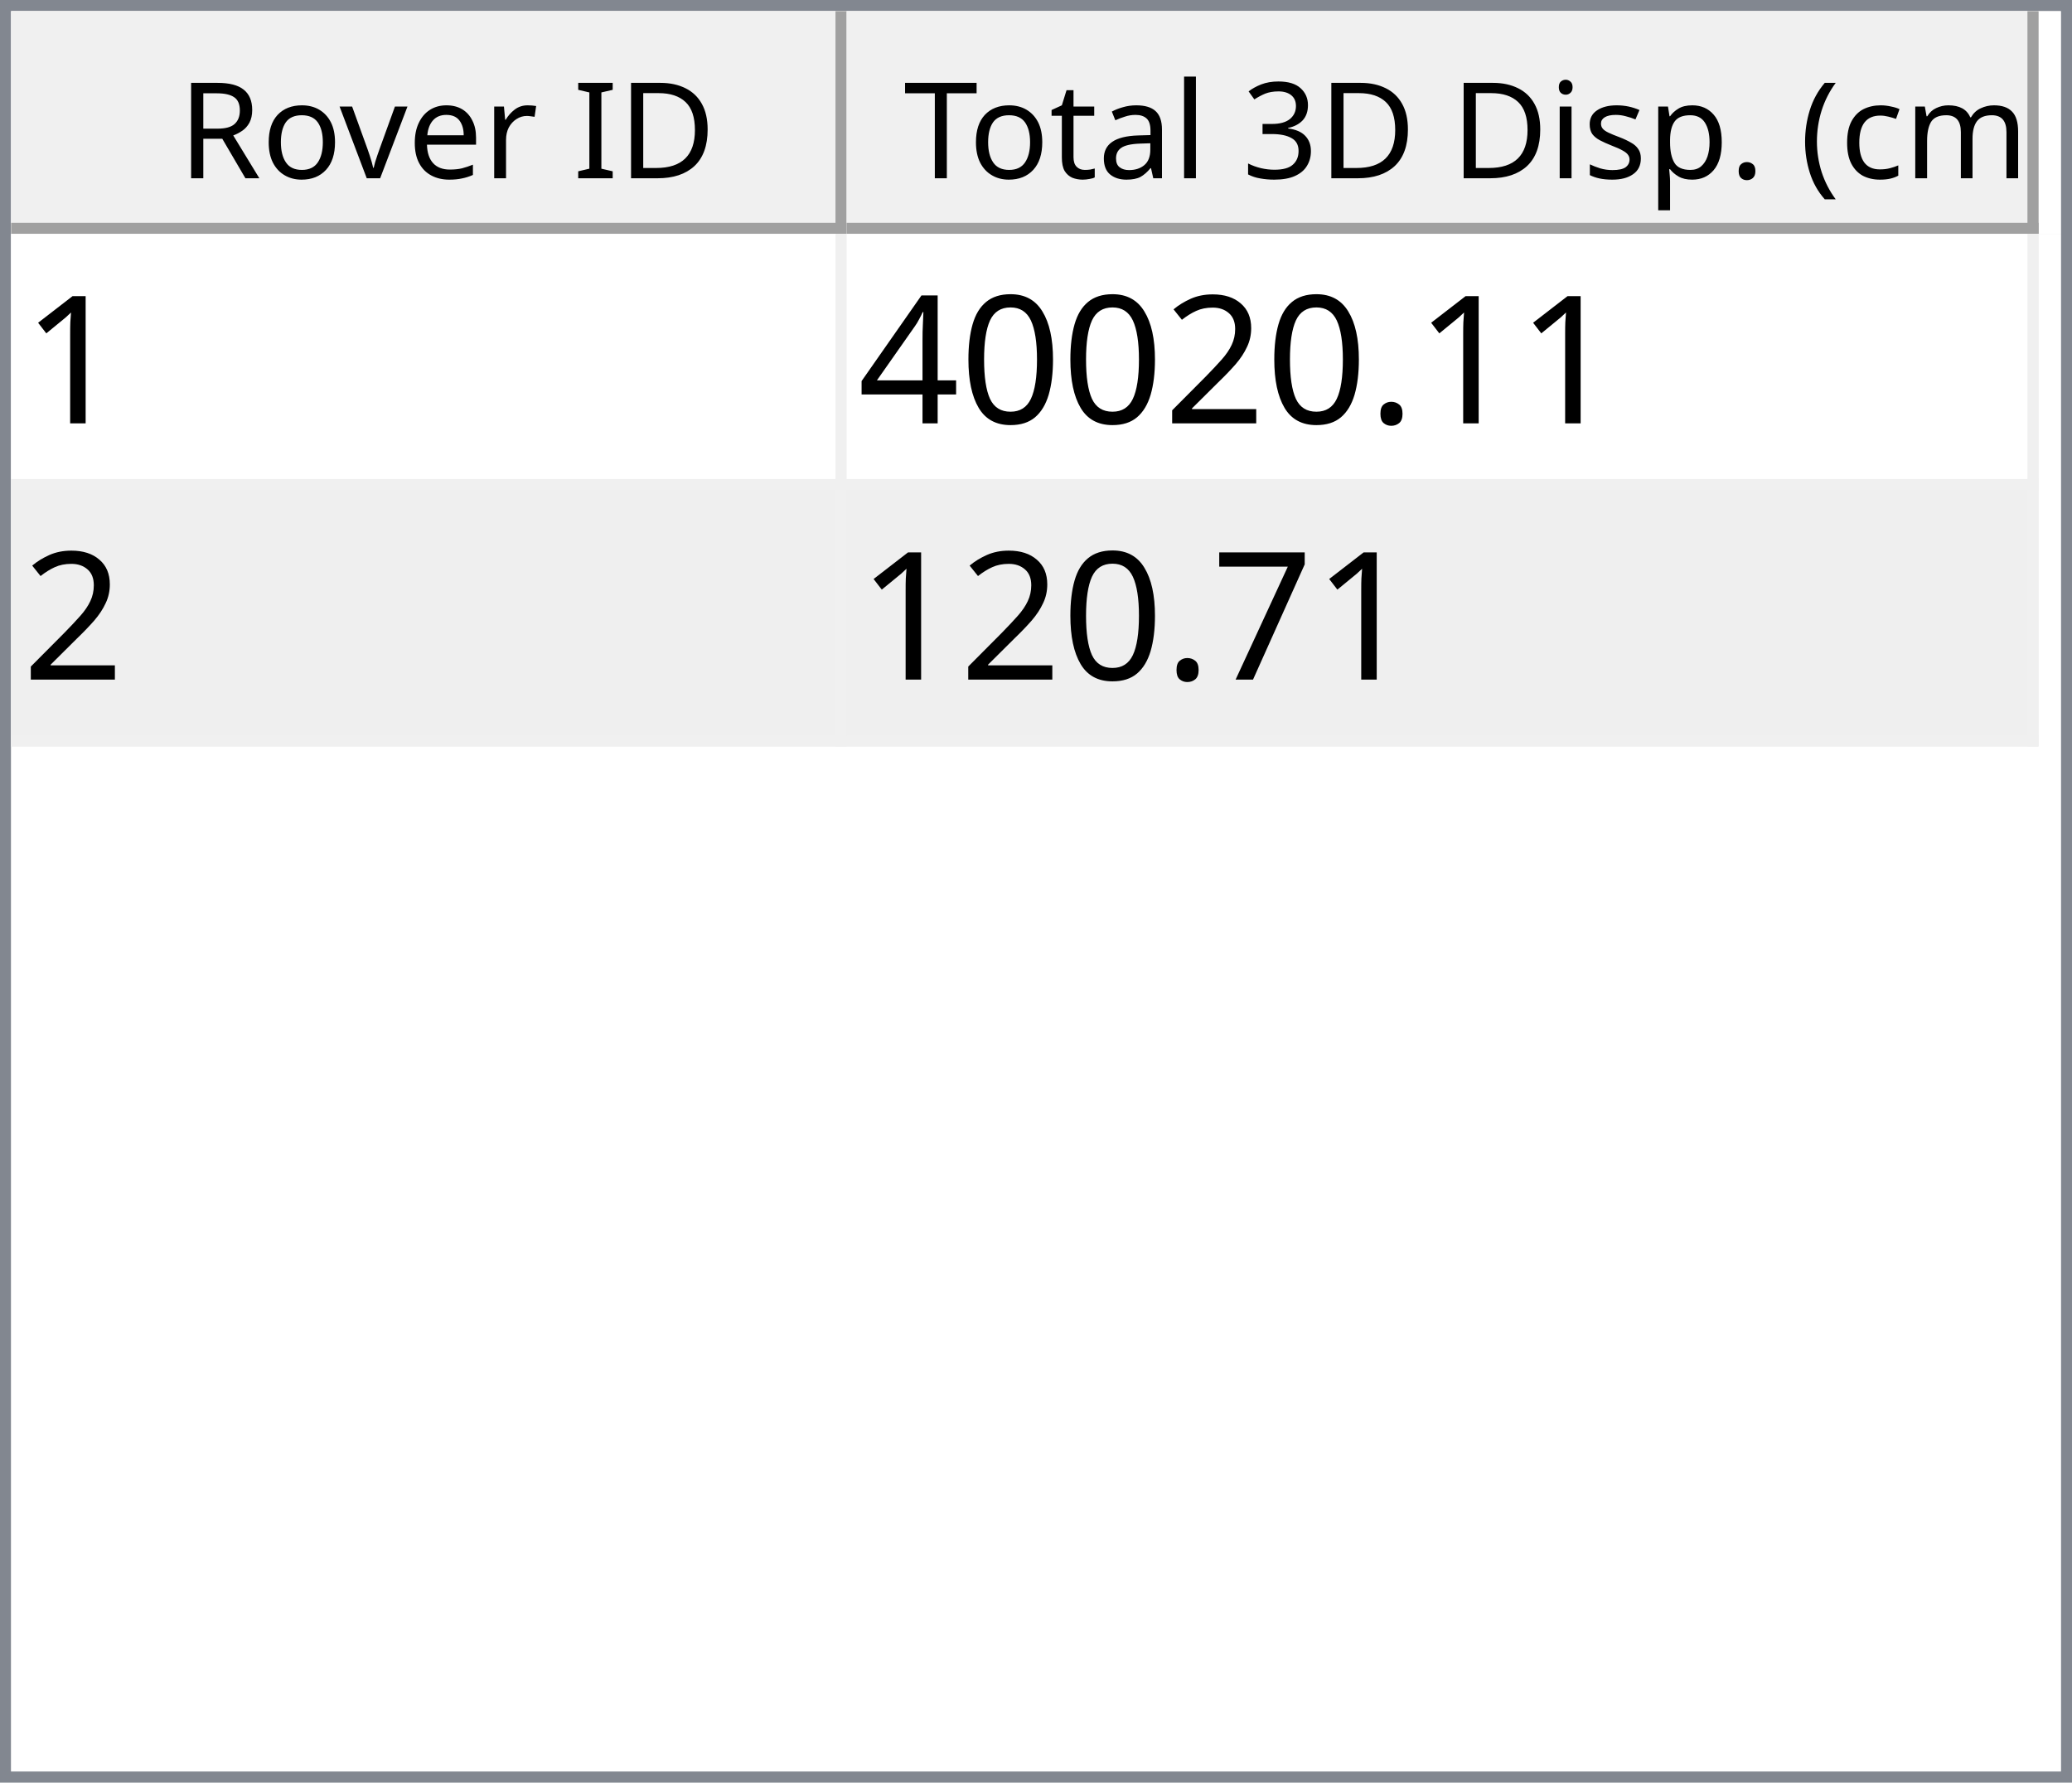
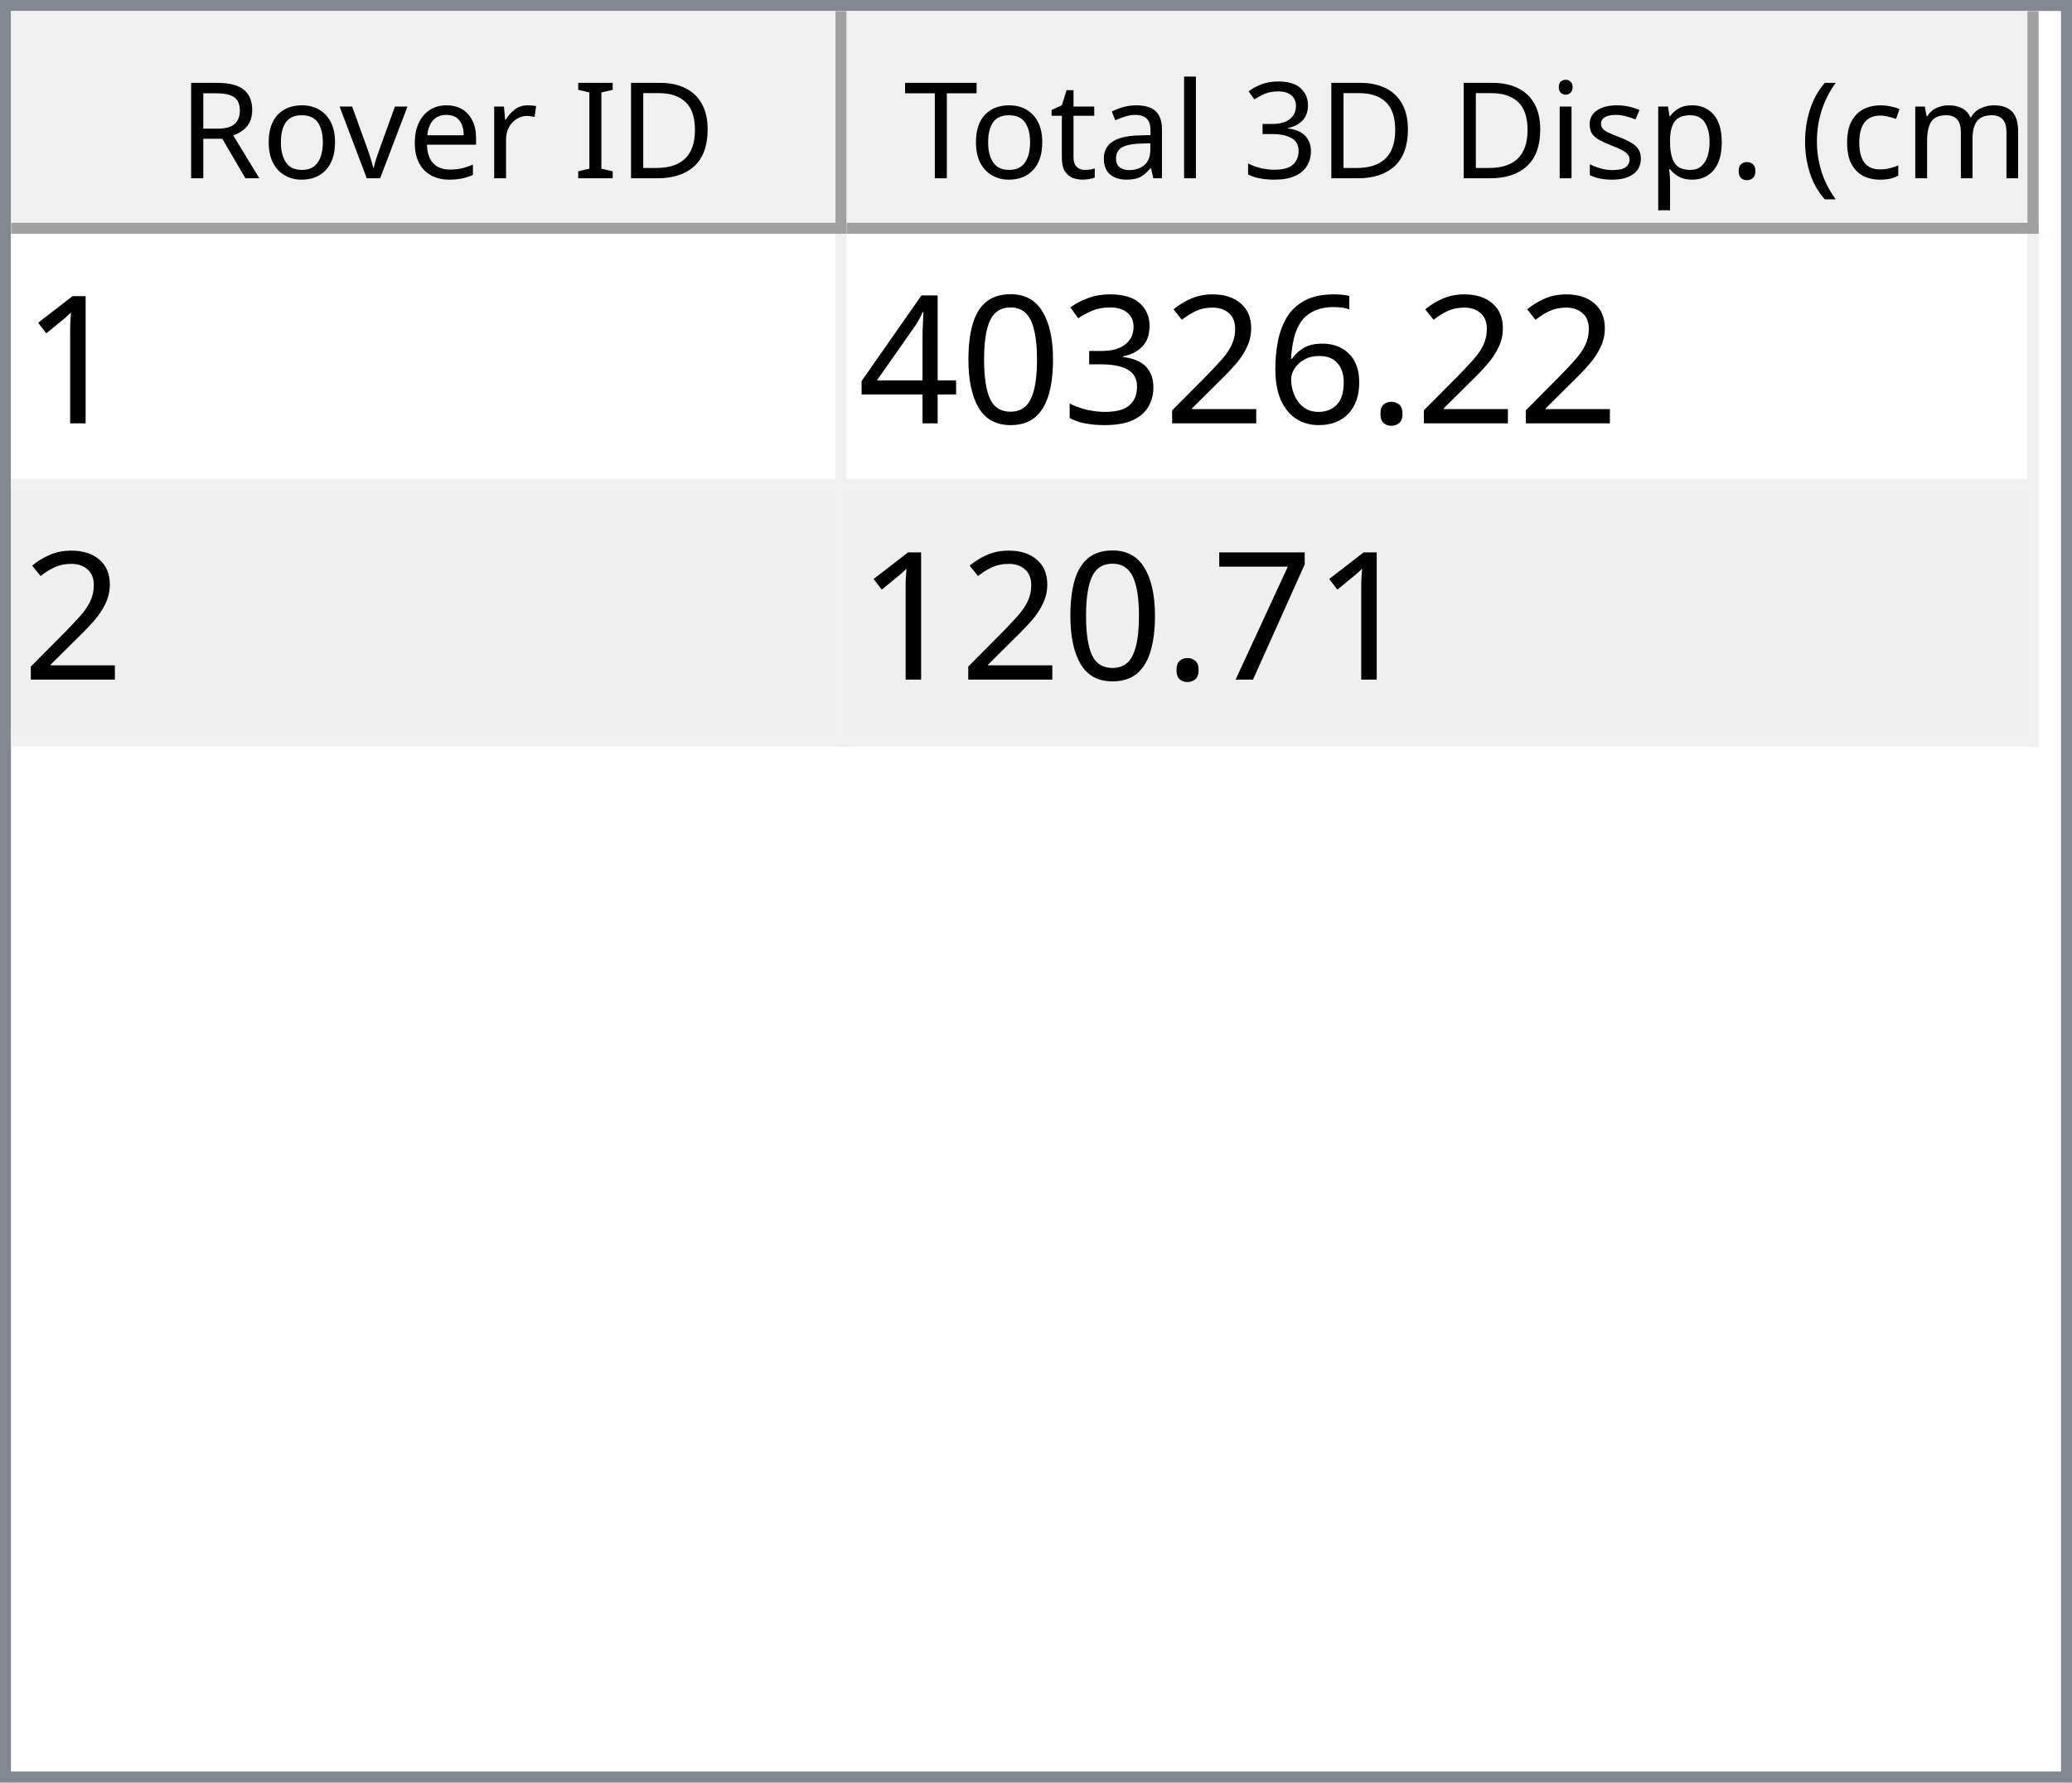
<svg xmlns="http://www.w3.org/2000/svg" style="fill-opacity:1; color-rendering:auto; color-interpolation:auto; text-rendering:auto; stroke:black; stroke-linecap:square; stroke-miterlimit:10; shape-rendering:auto; stroke-opacity:1; fill:black; stroke-dasharray:none; font-weight:normal; stroke-width:1; font-family:'Dialog'; font-style:normal; stroke-linejoin:miter; font-size:12px; stroke-dashoffset:0; image-rendering:auto;" width="186" height="160">
  <defs id="genericDefs" />
  <g>
    <defs id="defs1">
      <clipPath clipPathUnits="userSpaceOnUse" id="clipPath1">
        <path d="M0 0 L186 0 L186 160 L0 160 L0 0 Z" />
      </clipPath>
      <clipPath clipPathUnits="userSpaceOnUse" id="clipPath2">
        <path d="M0 0 L0 160 L186 160 L186 0 Z" />
      </clipPath>
      <clipPath clipPathUnits="userSpaceOnUse" id="clipPath3">
        <path d="M0 0 L0 20 L184 20 L184 0 Z" />
      </clipPath>
      <clipPath clipPathUnits="userSpaceOnUse" id="clipPath4">
        <path d="M0 0 L0 20 L75 20 L75 0 Z" />
      </clipPath>
      <clipPath clipPathUnits="userSpaceOnUse" id="clipPath5">
        <path d="M1 1 L1 19 L74 19 L74 1 Z" />
      </clipPath>
      <clipPath clipPathUnits="userSpaceOnUse" id="clipPath6">
        <path d="M0 0 L0 18 L73 18 L73 0 Z" />
      </clipPath>
      <clipPath clipPathUnits="userSpaceOnUse" id="clipPath7">
        <path d="M-0.5 -0.5 L-0.5 19.5 L74.5 19.5 L74.5 -0.5 Z" />
      </clipPath>
      <clipPath clipPathUnits="userSpaceOnUse" id="clipPath8">
        <path d="M0 0 L0 20 L107 20 L107 0 Z" />
      </clipPath>
      <clipPath clipPathUnits="userSpaceOnUse" id="clipPath9">
        <path d="M1 1 L1 19 L106 19 L106 1 Z" />
      </clipPath>
      <clipPath clipPathUnits="userSpaceOnUse" id="clipPath10">
        <path d="M0 0 L0 18 L105 18 L105 0 Z" />
      </clipPath>
      <clipPath clipPathUnits="userSpaceOnUse" id="clipPath11">
        <path d="M-0.5 -0.5 L-0.5 19.5 L106.5 19.5 L106.5 -0.5 Z" />
      </clipPath>
      <clipPath clipPathUnits="userSpaceOnUse" id="clipPath12">
        <path d="M0 0 L0 138 L184 138 L184 0 Z" />
      </clipPath>
      <clipPath clipPathUnits="userSpaceOnUse" id="clipPath13">
        <path d="M0 0 L0 46 L182 46 L182 0 Z" />
      </clipPath>
      <clipPath clipPathUnits="userSpaceOnUse" id="clipPath14">
        <path d="M-0.5 -0.5 L-0.5 45.5 L181.5 45.5 L181.5 -0.5 Z" />
      </clipPath>
      <clipPath clipPathUnits="userSpaceOnUse" id="clipPath15">
        <path d="M0 0 L0 22 L74 22 L74 0 Z" />
      </clipPath>
      <clipPath clipPathUnits="userSpaceOnUse" id="clipPath16">
        <path d="M0 0 L0 22 L106 22 L106 0 Z" />
      </clipPath>
      <font horiz-adv-x="64.551" id="font1">
        <font-face ascent="107.91" descent="25.098" units-per-em="100" style="font-style:normal; font-family:Segoe UI; font-weight:normal;" />
        <missing-glyph horiz-adv-x="64.551" d="M8.109 0 L8.109 68.266 L56.453 68.266 L56.453 0 L8.109 0 ZM15.328 7.234 L49.219 7.234 L49.219 61.031 L15.328 61.031 L15.328 7.234 Z" />
        <glyph unicode="D" horiz-adv-x="70.117" d="M9.188 0 L9.188 70.016 L28.516 70.016 Q65.531 70.016 65.531 35.891 Q65.531 19.672 55.25 9.836 Q44.969 0 27.734 0 L9.188 0 ZM17.391 62.594 L17.391 7.422 L27.828 7.422 Q41.609 7.422 49.273 14.797 Q56.938 22.172 56.938 35.688 Q56.938 62.594 28.328 62.594 L17.391 62.594 Z" />
        <glyph unicode="I" horiz-adv-x="26.611" d="M17.391 0 L9.188 0 L9.188 70.016 L17.391 70.016 L17.391 0 Z" />
        <glyph unicode=" " horiz-adv-x="27.393" d="" />
        <glyph unicode="r" horiz-adv-x="34.766" d="M34.188 41.891 Q32.078 43.5 28.125 43.5 Q23 43.5 19.555 38.672 Q16.109 33.844 16.109 25.484 L16.109 0 L8.109 0 L8.109 50 L16.109 50 L16.109 39.703 L16.312 39.703 Q18.016 44.969 21.531 47.922 Q25.047 50.875 29.391 50.875 Q32.516 50.875 34.188 50.203 L34.188 41.891 Z" />
        <glyph unicode="e" horiz-adv-x="52.295" d="M48.297 23 L12.984 23 Q13.188 14.656 17.484 10.109 Q21.781 5.562 29.297 5.562 Q37.75 5.562 44.828 11.141 L44.828 3.609 Q38.234 -1.172 27.391 -1.172 Q16.797 -1.172 10.742 5.641 Q4.688 12.453 4.688 24.812 Q4.688 36.469 11.305 43.82 Q17.922 51.172 27.734 51.172 Q37.547 51.172 42.922 44.828 Q48.297 38.484 48.297 27.203 L48.297 23 ZM40.094 29.781 Q40.047 36.719 36.75 40.578 Q33.453 44.438 27.594 44.438 Q21.922 44.438 17.969 40.383 Q14.016 36.328 13.094 29.781 L40.094 29.781 Z" />
        <glyph unicode="v" horiz-adv-x="47.9" d="M47.406 50 L27.484 0 L19.625 0 L0.688 50 L9.469 50 L22.172 13.672 Q23.578 9.672 23.922 6.688 L24.125 6.688 Q24.609 10.453 25.688 13.484 L38.969 50 L47.406 50 Z" />
        <glyph unicode="o" horiz-adv-x="58.594" d="M29 -1.172 Q17.922 -1.172 11.305 5.836 Q4.688 12.844 4.688 24.422 Q4.688 37.016 11.57 44.094 Q18.453 51.172 30.172 51.172 Q41.359 51.172 47.633 44.289 Q53.906 37.406 53.906 25.203 Q53.906 13.234 47.141 6.031 Q40.375 -1.172 29 -1.172 ZM29.594 44.438 Q21.875 44.438 17.383 39.188 Q12.891 33.938 12.891 24.703 Q12.891 15.828 17.43 10.695 Q21.969 5.562 29.594 5.562 Q37.359 5.562 41.531 10.594 Q45.703 15.625 45.703 24.906 Q45.703 34.281 41.531 39.359 Q37.359 44.438 29.594 44.438 Z" />
        <glyph unicode="R" horiz-adv-x="59.814" d="M59.375 0 L49.609 0 L37.891 19.625 Q36.281 22.359 34.766 24.289 Q33.25 26.219 31.664 27.438 Q30.078 28.656 28.25 29.219 Q26.422 29.781 24.125 29.781 L17.391 29.781 L17.391 0 L9.188 0 L9.188 70.016 L30.078 70.016 Q34.672 70.016 38.555 68.867 Q42.438 67.719 45.289 65.375 Q48.141 63.031 49.758 59.547 Q51.375 56.062 51.375 51.375 Q51.375 47.703 50.273 44.656 Q49.172 41.609 47.148 39.211 Q45.125 36.812 42.266 35.133 Q39.406 33.453 35.844 32.516 L35.844 32.328 Q37.594 31.547 38.891 30.547 Q40.188 29.547 41.359 28.18 Q42.531 26.812 43.68 25.078 Q44.828 23.344 46.234 21.047 L59.375 0 ZM17.391 62.594 L17.391 37.203 L28.516 37.203 Q31.594 37.203 34.203 38.133 Q36.812 39.062 38.719 40.797 Q40.625 42.531 41.703 45.047 Q42.781 47.562 42.781 50.688 Q42.781 56.297 39.141 59.445 Q35.5 62.594 28.609 62.594 L17.391 62.594 Z" />
        <glyph unicode=")" horiz-adv-x="30.176" d="M8.297 -15.922 L1.172 -15.922 Q16.406 2.344 16.406 26.812 Q16.406 51.469 1.078 70.016 L8.297 70.016 Q23.531 52.156 23.531 26.703 Q23.531 1.375 8.297 -15.922 Z" />
        <glyph unicode="m" horiz-adv-x="86.133" d="M79.109 0 L71.094 0 L71.094 28.719 Q71.094 37.016 68.531 40.727 Q65.969 44.438 59.906 44.438 Q54.781 44.438 51.195 39.75 Q47.609 35.062 47.609 28.516 L47.609 0 L39.594 0 L39.594 29.688 Q39.594 44.438 28.219 44.438 Q22.953 44.438 19.531 40.016 Q16.109 35.594 16.109 28.516 L16.109 0 L8.109 0 L8.109 50 L16.109 50 L16.109 42.094 L16.312 42.094 Q21.625 51.172 31.844 51.172 Q36.969 51.172 40.773 48.312 Q44.578 45.453 46 40.828 Q51.562 51.172 62.594 51.172 Q79.109 51.172 79.109 30.812 L79.109 0 Z" />
        <glyph unicode="c" horiz-adv-x="46.191" d="M42.188 2.297 Q36.422 -1.172 28.516 -1.172 Q17.828 -1.172 11.258 5.789 Q4.688 12.75 4.688 23.828 Q4.688 36.188 11.766 43.68 Q18.844 51.172 30.672 51.172 Q37.25 51.172 42.281 48.734 L42.281 40.531 Q36.719 44.438 30.375 44.438 Q22.703 44.438 17.797 38.945 Q12.891 33.453 12.891 24.516 Q12.891 15.719 17.508 10.641 Q22.125 5.562 29.891 5.562 Q36.422 5.562 42.188 9.906 L42.188 2.297 Z" />
        <glyph unicode="(" horiz-adv-x="30.176" d="M29.109 -15.922 L21.969 -15.922 Q6.844 1.375 6.844 26.703 Q6.844 52.156 21.969 70.016 L29.203 70.016 Q13.875 51.469 13.875 26.812 Q13.875 2.344 29.109 -15.922 Z" />
        <glyph unicode="." horiz-adv-x="21.68" d="M10.891 -1.078 Q8.641 -1.078 7.055 0.539 Q5.469 2.156 5.469 4.391 Q5.469 6.641 7.055 8.273 Q8.641 9.906 10.891 9.906 Q13.188 9.906 14.797 8.273 Q16.406 6.641 16.406 4.391 Q16.406 2.156 14.797 0.539 Q13.188 -1.078 10.891 -1.078 Z" />
        <glyph unicode="p" horiz-adv-x="58.789" d="M16.312 7.234 L16.109 7.234 L16.109 -23 L8.109 -23 L8.109 50 L16.109 50 L16.109 41.219 L16.312 41.219 Q22.219 51.172 33.594 51.172 Q43.266 51.172 48.688 44.461 Q54.109 37.75 54.109 26.469 Q54.109 13.922 48 6.375 Q41.891 -1.172 31.297 -1.172 Q21.578 -1.172 16.312 7.234 ZM16.109 27.391 L16.109 20.406 Q16.109 14.203 20.141 9.883 Q24.172 5.562 30.375 5.562 Q37.641 5.562 41.773 11.133 Q45.906 16.703 45.906 26.609 Q45.906 34.969 42.047 39.703 Q38.188 44.438 31.594 44.438 Q24.609 44.438 20.359 39.578 Q16.109 34.719 16.109 27.391 Z" />
        <glyph unicode="s" horiz-adv-x="42.432" d="M5.078 1.812 L5.078 10.406 Q11.625 5.562 19.484 5.562 Q30.031 5.562 30.031 12.594 Q30.031 14.594 29.125 15.992 Q28.219 17.391 26.68 18.461 Q25.141 19.531 23.07 20.383 Q21 21.234 18.609 22.172 Q15.281 23.484 12.766 24.828 Q10.25 26.172 8.57 27.859 Q6.891 29.547 6.031 31.695 Q5.172 33.844 5.172 36.719 Q5.172 40.234 6.789 42.945 Q8.406 45.656 11.086 47.484 Q13.766 49.312 17.211 50.242 Q20.656 51.172 24.312 51.172 Q30.812 51.172 35.938 48.922 L35.938 40.828 Q30.422 44.438 23.25 44.438 Q21 44.438 19.195 43.922 Q17.391 43.406 16.094 42.477 Q14.797 41.547 14.086 40.258 Q13.375 38.969 13.375 37.406 Q13.375 35.453 14.086 34.133 Q14.797 32.812 16.164 31.789 Q17.531 30.766 19.484 29.938 Q21.438 29.109 23.922 28.125 Q27.25 26.859 29.883 25.516 Q32.516 24.172 34.375 22.484 Q36.234 20.797 37.234 18.602 Q38.234 16.406 38.234 13.375 Q38.234 9.672 36.602 6.938 Q34.969 4.203 32.234 2.398 Q29.5 0.594 25.93 -0.289 Q22.359 -1.172 18.453 -1.172 Q10.75 -1.172 5.078 1.812 Z" />
        <glyph unicode="i" horiz-adv-x="24.219" d="M12.203 62.703 Q10.062 62.703 8.547 64.164 Q7.031 65.625 7.031 67.875 Q7.031 70.125 8.547 71.609 Q10.062 73.094 12.203 73.094 Q14.406 73.094 15.945 71.609 Q17.484 70.125 17.484 67.875 Q17.484 65.719 15.945 64.211 Q14.406 62.703 12.203 62.703 ZM16.109 0 L8.109 0 L8.109 50 L16.109 50 L16.109 0 Z" />
        <glyph unicode="3" horiz-adv-x="53.906" d="M46.531 19.828 Q46.531 15.094 44.75 11.211 Q42.969 7.328 39.719 4.57 Q36.469 1.812 31.93 0.297 Q27.391 -1.219 21.922 -1.219 Q11.922 -1.219 6 2.594 L6 11.188 Q13.094 5.609 22.219 5.609 Q25.875 5.609 28.828 6.539 Q31.781 7.469 33.906 9.227 Q36.031 10.984 37.18 13.477 Q38.328 15.969 38.328 19.094 Q38.328 32.812 18.797 32.812 L12.984 32.812 L12.984 39.594 L18.5 39.594 Q35.797 39.594 35.797 52.484 Q35.797 64.406 22.609 64.406 Q15.188 64.406 8.688 59.422 L8.688 67.188 Q15.375 71.188 24.609 71.188 Q29 71.188 32.57 69.969 Q36.141 68.75 38.68 66.555 Q41.219 64.359 42.609 61.281 Q44 58.203 44 54.5 Q44 40.672 30.031 36.719 L30.031 36.531 Q33.594 36.141 36.625 34.797 Q39.656 33.453 41.852 31.305 Q44.047 29.156 45.289 26.25 Q46.531 23.344 46.531 19.828 Z" />
        <glyph unicode="l" horiz-adv-x="24.219" d="M16.109 0 L8.109 0 L8.109 74.031 L16.109 74.031 L16.109 0 Z" />
        <glyph unicode="a" horiz-adv-x="50.879" d="M43.891 0 L35.891 0 L35.891 7.812 L35.688 7.812 Q30.469 -1.172 20.312 -1.172 Q12.844 -1.172 8.617 2.781 Q4.391 6.734 4.391 13.281 Q4.391 27.297 20.906 29.594 L35.891 31.688 Q35.891 44.438 25.594 44.438 Q16.547 44.438 9.281 38.281 L9.281 46.484 Q16.656 51.172 26.266 51.172 Q43.891 51.172 43.891 32.516 L43.891 0 ZM35.891 25.297 L23.828 23.641 Q18.266 22.859 15.43 20.875 Q12.594 18.891 12.594 13.875 Q12.594 10.203 15.211 7.883 Q17.828 5.562 22.172 5.562 Q28.125 5.562 32.008 9.742 Q35.891 13.922 35.891 20.312 L35.891 25.297 Z" />
        <glyph unicode="t" horiz-adv-x="33.887" d="M31.297 0.484 Q28.469 -1.078 23.828 -1.078 Q10.688 -1.078 10.688 13.578 L10.688 43.172 L2.094 43.172 L2.094 50 L10.688 50 L10.688 62.203 L18.703 64.797 L18.703 50 L31.297 50 L31.297 43.172 L18.703 43.172 L18.703 14.984 Q18.703 9.969 20.414 7.82 Q22.125 5.672 26.078 5.672 Q29.109 5.672 31.297 7.328 L31.297 0.484 Z" />
        <glyph unicode="T" horiz-adv-x="52.393" d="M50.594 62.594 L30.375 62.594 L30.375 0 L22.172 0 L22.172 62.594 L2 62.594 L2 70.016 L50.594 70.016 L50.594 62.594 Z" />
      </font>
      <font horiz-adv-x="75.0" id="font2">
        <font-face ascent="100.537" descent="21.973" units-per-em="100" style="font-style:normal; font-family:sans-serif; font-weight:normal;" />
        <missing-glyph horiz-adv-x="75.0" d="M12.5 0 L12.5 62.5 L62.5 62.5 L62.5 0 L12.5 0 ZM14.062 1.562 L60.938 1.562 L60.938 60.938 L14.062 60.938 L14.062 1.562 Z" />
        <glyph unicode="1" horiz-adv-x="55.615" d="M37.25 0 L28.469 0 L28.469 56 Q25.297 52.984 20.141 49.953 Q14.984 46.922 10.891 45.406 L10.891 53.906 Q18.266 57.375 23.781 62.305 Q29.297 67.234 31.594 71.875 L37.25 71.875 L37.25 0 Z" />
        <glyph unicode="." horiz-adv-x="27.783" d="M9.078 0 L9.078 10.016 L19.094 10.016 L19.094 0 L9.078 0 Z" />
+         <glyph unicode="6" horiz-adv-x="55.615" d="M49.75 54.047 L41.016 53.375 Q39.844 58.547 37.703 60.891 Q34.125 64.656 28.906 64.656 Q24.703 64.656 21.531 62.312 Q17.391 59.281 14.992 53.469 Q12.594 47.656 12.5 36.922 Q15.672 41.75 20.266 44.094 Q24.859 46.438 29.891 46.438 Q38.672 46.438 44.852 39.969 Q51.031 33.5 51.031 23.25 Q51.031 16.5 48.125 10.719 Q45.219 4.938 40.141 1.859 Q35.062 -1.219 28.609 -1.219 Q17.625 -1.219 10.695 6.859 Q3.766 14.938 3.766 33.5 Q3.766 54.25 11.422 63.672 Q18.109 71.875 29.438 71.875 Q37.891 71.875 43.289 67.141 Q48.688 62.406 49.75 54.047 ZM13.875 23.188 Q13.875 18.656 15.797 14.508 Q17.719 10.359 21.188 8.18 Q24.656 6 28.469 6 Q34.031 6 38.039 10.492 Q42.047 14.984 42.047 22.703 Q42.047 30.125 38.086 34.398 Q34.125 38.672 28.125 38.672 Q22.172 38.672 18.023 34.398 Q13.875 30.125 13.875 23.188 Z" />
        <glyph unicode="2" horiz-adv-x="55.615" d="M50.344 8.453 L50.344 0 L3.031 0 Q2.938 3.172 4.047 6.109 Q5.859 10.938 9.836 15.625 Q13.812 20.312 21.344 26.469 Q33.016 36.031 37.117 41.625 Q41.219 47.219 41.219 52.203 Q41.219 57.422 37.477 61.008 Q33.734 64.594 27.734 64.594 Q21.391 64.594 17.578 60.789 Q13.766 56.984 13.719 50.25 L4.688 51.172 Q5.609 61.281 11.664 66.578 Q17.719 71.875 27.938 71.875 Q38.234 71.875 44.242 66.164 Q50.25 60.453 50.25 52 Q50.25 47.703 48.492 43.555 Q46.734 39.406 42.656 34.812 Q38.578 30.219 29.109 22.219 Q21.188 15.578 18.945 13.211 Q16.703 10.844 15.234 8.453 L50.344 8.453 Z" />
+         <glyph unicode="3" horiz-adv-x="55.615" d="M4.203 18.891 L12.984 20.062 Q14.5 12.594 18.141 9.297 Q21.781 6 27 6 Q33.203 6 37.477 10.297 Q41.75 14.594 41.75 20.953 Q41.75 27 37.797 30.93 Q33.844 34.859 27.734 34.859 Q25.25 34.859 21.531 33.891 L22.516 41.609 Q23.391 41.5 23.922 41.5 Q29.547 41.5 34.039 44.43 Q38.531 47.359 38.531 53.469 Q38.531 58.297 35.258 61.477 Q31.984 64.656 26.812 64.656 Q21.688 64.656 18.266 61.43 Q14.844 58.203 13.875 51.766 L5.078 53.328 Q6.688 62.156 12.398 67.016 Q18.109 71.875 26.609 71.875 Q32.469 71.875 37.398 69.359 Q42.328 66.844 44.945 62.5 Q47.562 58.156 47.562 53.266 Q47.562 48.641 45.07 44.828 Q42.578 41.016 37.703 38.766 Q44.047 37.312 47.562 32.695 Q51.078 28.078 51.078 21.141 Q51.078 11.766 44.242 5.25 Q37.406 -1.266 26.953 -1.266 Q17.531 -1.266 11.305 4.352 Q5.078 9.969 4.203 18.891 Z" />
        <glyph unicode="0" horiz-adv-x="55.615" d="M4.156 35.297 Q4.156 48 6.766 55.742 Q9.375 63.484 14.523 67.68 Q19.672 71.875 27.484 71.875 Q33.25 71.875 37.594 69.555 Q41.938 67.234 44.773 62.867 Q47.609 58.5 49.219 52.227 Q50.828 45.953 50.828 35.297 Q50.828 22.703 48.242 14.969 Q45.656 7.234 40.508 3.008 Q35.359 -1.219 27.484 -1.219 Q17.141 -1.219 11.234 6.203 Q4.156 15.141 4.156 35.297 ZM13.188 35.297 Q13.188 17.672 17.312 11.836 Q21.438 6 27.484 6 Q33.547 6 37.672 11.859 Q41.797 17.719 41.797 35.297 Q41.797 52.984 37.672 58.789 Q33.547 64.594 27.391 64.594 Q21.344 64.594 17.719 59.469 Q13.188 52.938 13.188 35.297 Z" />
        <glyph unicode="4" horiz-adv-x="55.615" d="M32.328 0 L32.328 17.141 L1.266 17.141 L1.266 25.203 L33.938 71.578 L41.109 71.578 L41.109 25.203 L50.781 25.203 L50.781 17.141 L41.109 17.141 L41.109 0 L32.328 0 ZM32.328 25.203 L32.328 57.469 L9.906 25.203 L32.328 25.203 Z" />
        <glyph unicode="7" horiz-adv-x="55.615" d="M4.734 62.203 L4.734 70.656 L51.078 70.656 L51.078 63.812 Q44.234 56.547 37.523 44.484 Q30.812 32.422 27.156 19.672 Q24.516 10.688 23.781 0 L14.75 0 Q14.891 8.453 18.062 20.414 Q21.234 32.375 27.172 43.484 Q33.109 54.594 39.797 62.203 L4.734 62.203 Z" />
      </font>
    </defs>
    <g style="fill:white; stroke:white;">
      <rect x="0" y="0" width="186" style="clip-path:url(#clipPath1); stroke:none;" height="160" />
    </g>
    <g style="fill:white; text-rendering:optimizeSpeed; color-rendering:optimizeSpeed; image-rendering:optimizeSpeed; shape-rendering:crispEdges; stroke:white; color-interpolation:sRGB;">
      <rect x="0" width="186" height="160" y="0" style="stroke:none;" />
      <path style="stroke:none;" d="M0 160 L186 160 L186 0 L0 0 Z" />
    </g>
    <g style="fill:rgb(240,240,240); font-family:'Segoe UI'; stroke:rgb(240,240,240);">
      <rect x="0" y="0" width="186" style="clip-path:url(#clipPath2); stroke:none;" height="160" />
    </g>
    <g style="fill:rgb(130,135,144); font-family:'Segoe UI'; stroke:rgb(130,135,144);">
      <path d="M0 0 L186 0 L186 160 L0 160 L0 0 ZM1 1 L185 1 L185 159 L1 159 L1 1 Z" style="fill-rule:evenodd; clip-path:url(#clipPath2); stroke:none;" />
    </g>
    <g style="fill:white; font-family:'Segoe UI'; stroke:white;" transform="translate(1,1)">
      <rect x="0" y="0" width="184" style="clip-path:url(#clipPath3); stroke:none;" height="20" />
    </g>
    <g style="fill:rgb(240,240,240); font-family:'Segoe UI'; stroke:rgb(240,240,240);" transform="translate(1,1)">
      <rect x="0" y="0" width="75" style="clip-path:url(#clipPath4); stroke:none;" height="20" />
    </g>
    <g style="font-family:'Segoe UI';" transform="translate(2,2)">
      <text x="14" xml:space="preserve" y="14" style="clip-path:url(#clipPath6); stroke:none;">Rover ID</text>
    </g>
    <g style="fill:rgb(160,160,160); font-family:'Segoe UI'; stroke:rgb(160,160,160); stroke-linejoin:bevel;" transform="translate(1.5,1.5)">
      <line x1="74" x2="74" y1="0" style="fill:none; clip-path:url(#clipPath7);" y2="19" />
    </g>
    <g style="fill:rgb(160,160,160); font-family:'Segoe UI'; stroke:rgb(160,160,160); stroke-linejoin:bevel;" transform="matrix(1,0,0,1,1,1) translate(0.5,0.5)">
      <line x1="0" x2="74" y1="19" style="fill:none; clip-path:url(#clipPath7);" y2="19" />
    </g>
    <g style="fill:rgb(240,240,240); font-family:'Segoe UI'; stroke:rgb(240,240,240);" transform="translate(76,1)">
      <rect x="0" y="0" width="107" style="clip-path:url(#clipPath8); stroke:none;" height="20" />
    </g>
    <g style="font-family:'Segoe UI';" transform="translate(77,2)">
      <text x="1" xml:space="preserve" y="14" style="clip-path:url(#clipPath10); stroke:none;"> Total 3D Disp. (cm)</text>
    </g>
    <g style="fill:rgb(160,160,160); font-family:'Segoe UI'; stroke:rgb(160,160,160); stroke-linejoin:bevel;" transform="translate(76.5,1.5)">
      <line x1="106" x2="106" y1="0" style="fill:none; clip-path:url(#clipPath11);" y2="19" />
    </g>
    <g style="fill:rgb(160,160,160); font-family:'Segoe UI'; stroke:rgb(160,160,160); stroke-linejoin:bevel;" transform="matrix(1,0,0,1,76,1) translate(0.5,0.5)">
      <line x1="0" x2="106" y1="19" style="fill:none; clip-path:url(#clipPath11);" y2="19" />
    </g>
    <g style="fill:white; font-family:'Segoe UI'; stroke:white;" transform="translate(1,21)">
      <rect x="0" y="0" width="184" style="clip-path:url(#clipPath12); stroke:none;" height="138" />
    </g>
    <g style="fill:rgb(240,240,240); font-size:16px; font-family:sans-serif; stroke:rgb(240,240,240);" transform="translate(1,21)">
      <rect x="0" y="0" width="182" style="clip-path:url(#clipPath13); stroke:none;" height="46" />
      <line transform="translate(0.5,0.5)" x1="0" x2="181" y1="22" style="clip-path:url(#clipPath14); fill:none; stroke-linejoin:bevel;" y2="22" />
    </g>
    <g transform="matrix(1,0,0,1,1,21) translate(0.5,0.5)" style="fill:rgb(240,240,240); font-size:16px; font-family:sans-serif; stroke:rgb(240,240,240); stroke-linejoin:bevel;">
      <line x1="0" x2="181" y1="45" style="fill:none; clip-path:url(#clipPath14);" y2="45" />
    </g>
    <g transform="matrix(1,0,0,1,1,21) translate(0.5,0.5)" style="fill:rgb(240,240,240); font-size:16px; font-family:sans-serif; stroke:rgb(240,240,240); stroke-linejoin:bevel;">
      <line x1="74" x2="74" y1="0" style="fill:none; clip-path:url(#clipPath14);" y2="45" />
    </g>
    <g transform="matrix(1,0,0,1,1,21) translate(0.5,0.5)" style="fill:rgb(240,240,240); font-size:16px; font-family:sans-serif; stroke:rgb(240,240,240); stroke-linejoin:bevel;">
      <line x1="181" x2="181" y1="0" style="fill:none; clip-path:url(#clipPath14);" y2="45" />
    </g>
    <g style="fill:white; font-size:16px; font-family:sans-serif; stroke:white;" transform="matrix(1,0,0,1,1,21)">
      <rect x="0" y="0" width="74" style="clip-path:url(#clipPath15); stroke:none;" height="22" />
      <text x="1" y="17" style="fill:black; clip-path:url(#clipPath15); stroke:none;" xml:space="preserve">1</text>
    </g>
    <g style="fill:white; font-size:16px; font-family:sans-serif; stroke:white;" transform="matrix(1,0,0,1,1,21) translate(75,0)">
      <rect x="0" y="0" width="106" style="clip-path:url(#clipPath16); stroke:none;" height="22" />
-       <text x="1" y="17" style="fill:black; clip-path:url(#clipPath16); stroke:none;" xml:space="preserve">40020.11</text>
+       <text x="1" y="17" style="fill:black; clip-path:url(#clipPath16); stroke:none;" xml:space="preserve">40326.22</text>
    </g>
    <g style="fill:rgb(239,239,239); font-size:16px; font-family:sans-serif; stroke:rgb(239,239,239);" transform="matrix(1,0,0,1,1,21) translate(0,23)">
      <rect x="0" y="0" width="74" style="clip-path:url(#clipPath15); stroke:none;" height="22" />
      <text x="1" y="17" style="fill:black; clip-path:url(#clipPath15); stroke:none;" xml:space="preserve">2</text>
    </g>
    <g style="fill:rgb(239,239,239); font-size:16px; font-family:sans-serif; stroke:rgb(239,239,239);" transform="matrix(1,0,0,1,1,21) translate(75,23)">
      <rect x="0" y="0" width="106" style="clip-path:url(#clipPath16); stroke:none;" height="22" />
      <text x="1" y="17" style="fill:black; clip-path:url(#clipPath16); stroke:none;" xml:space="preserve">120.71</text>
    </g>
  </g>
</svg>
